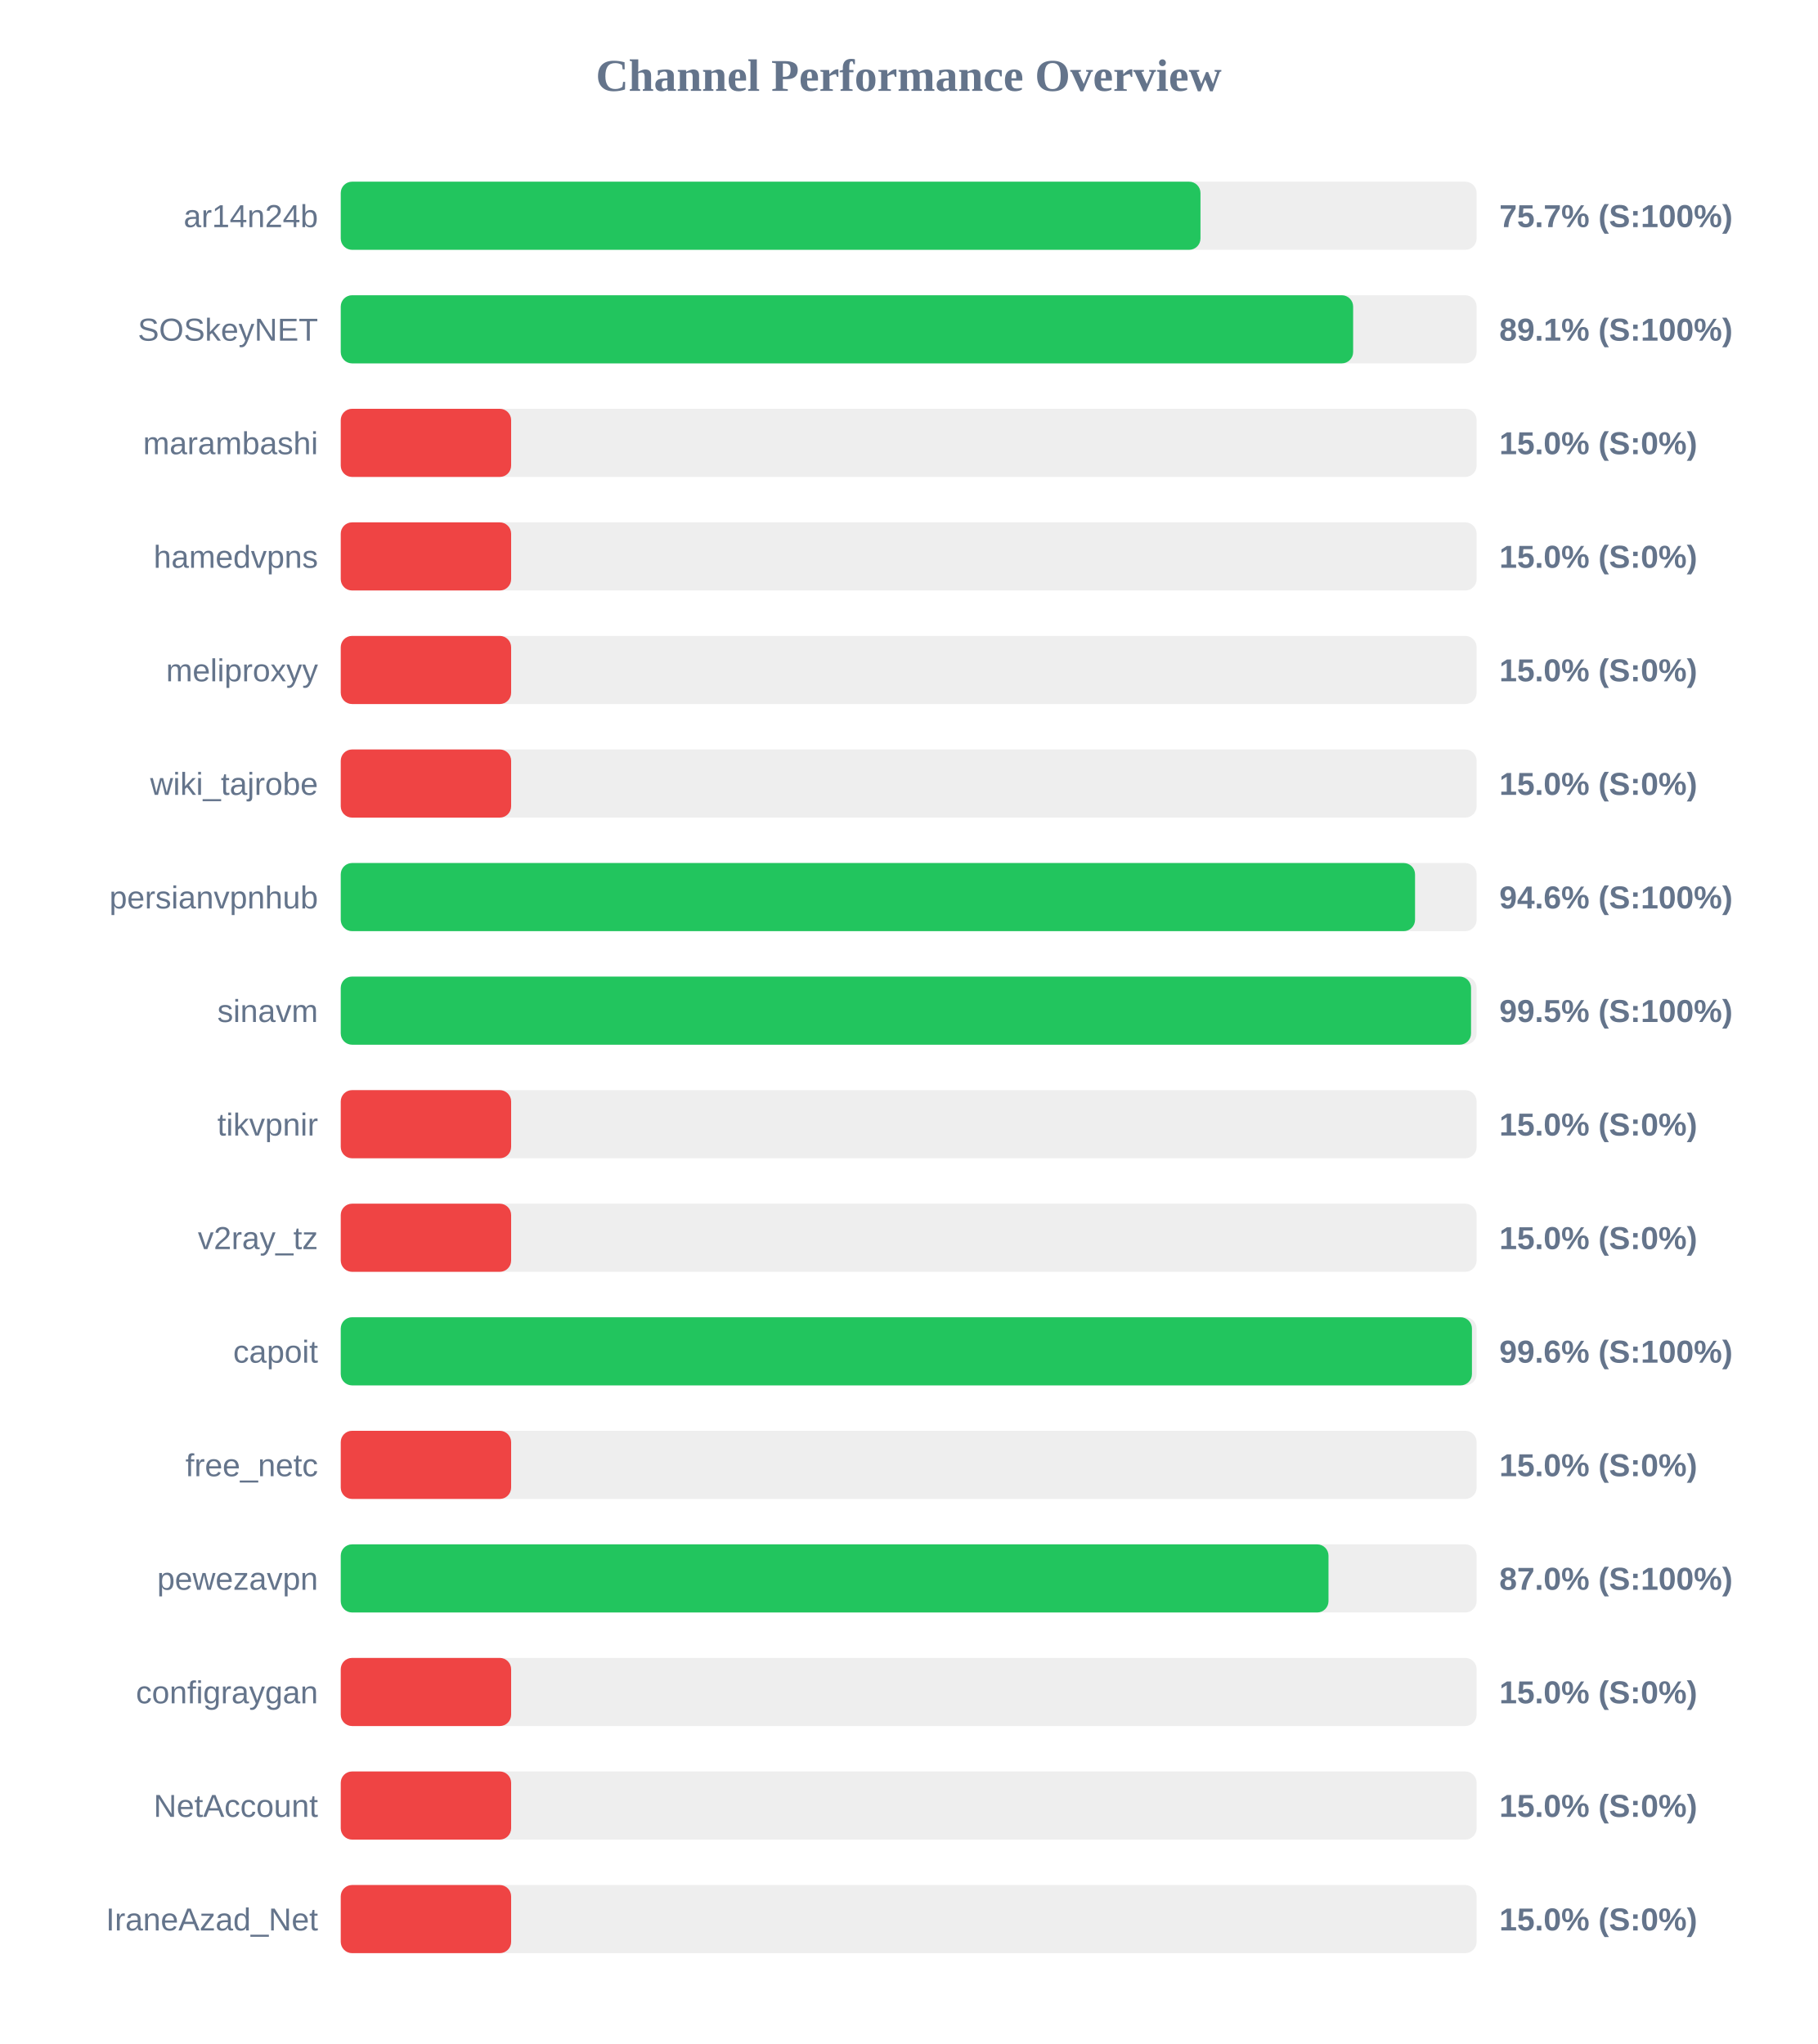
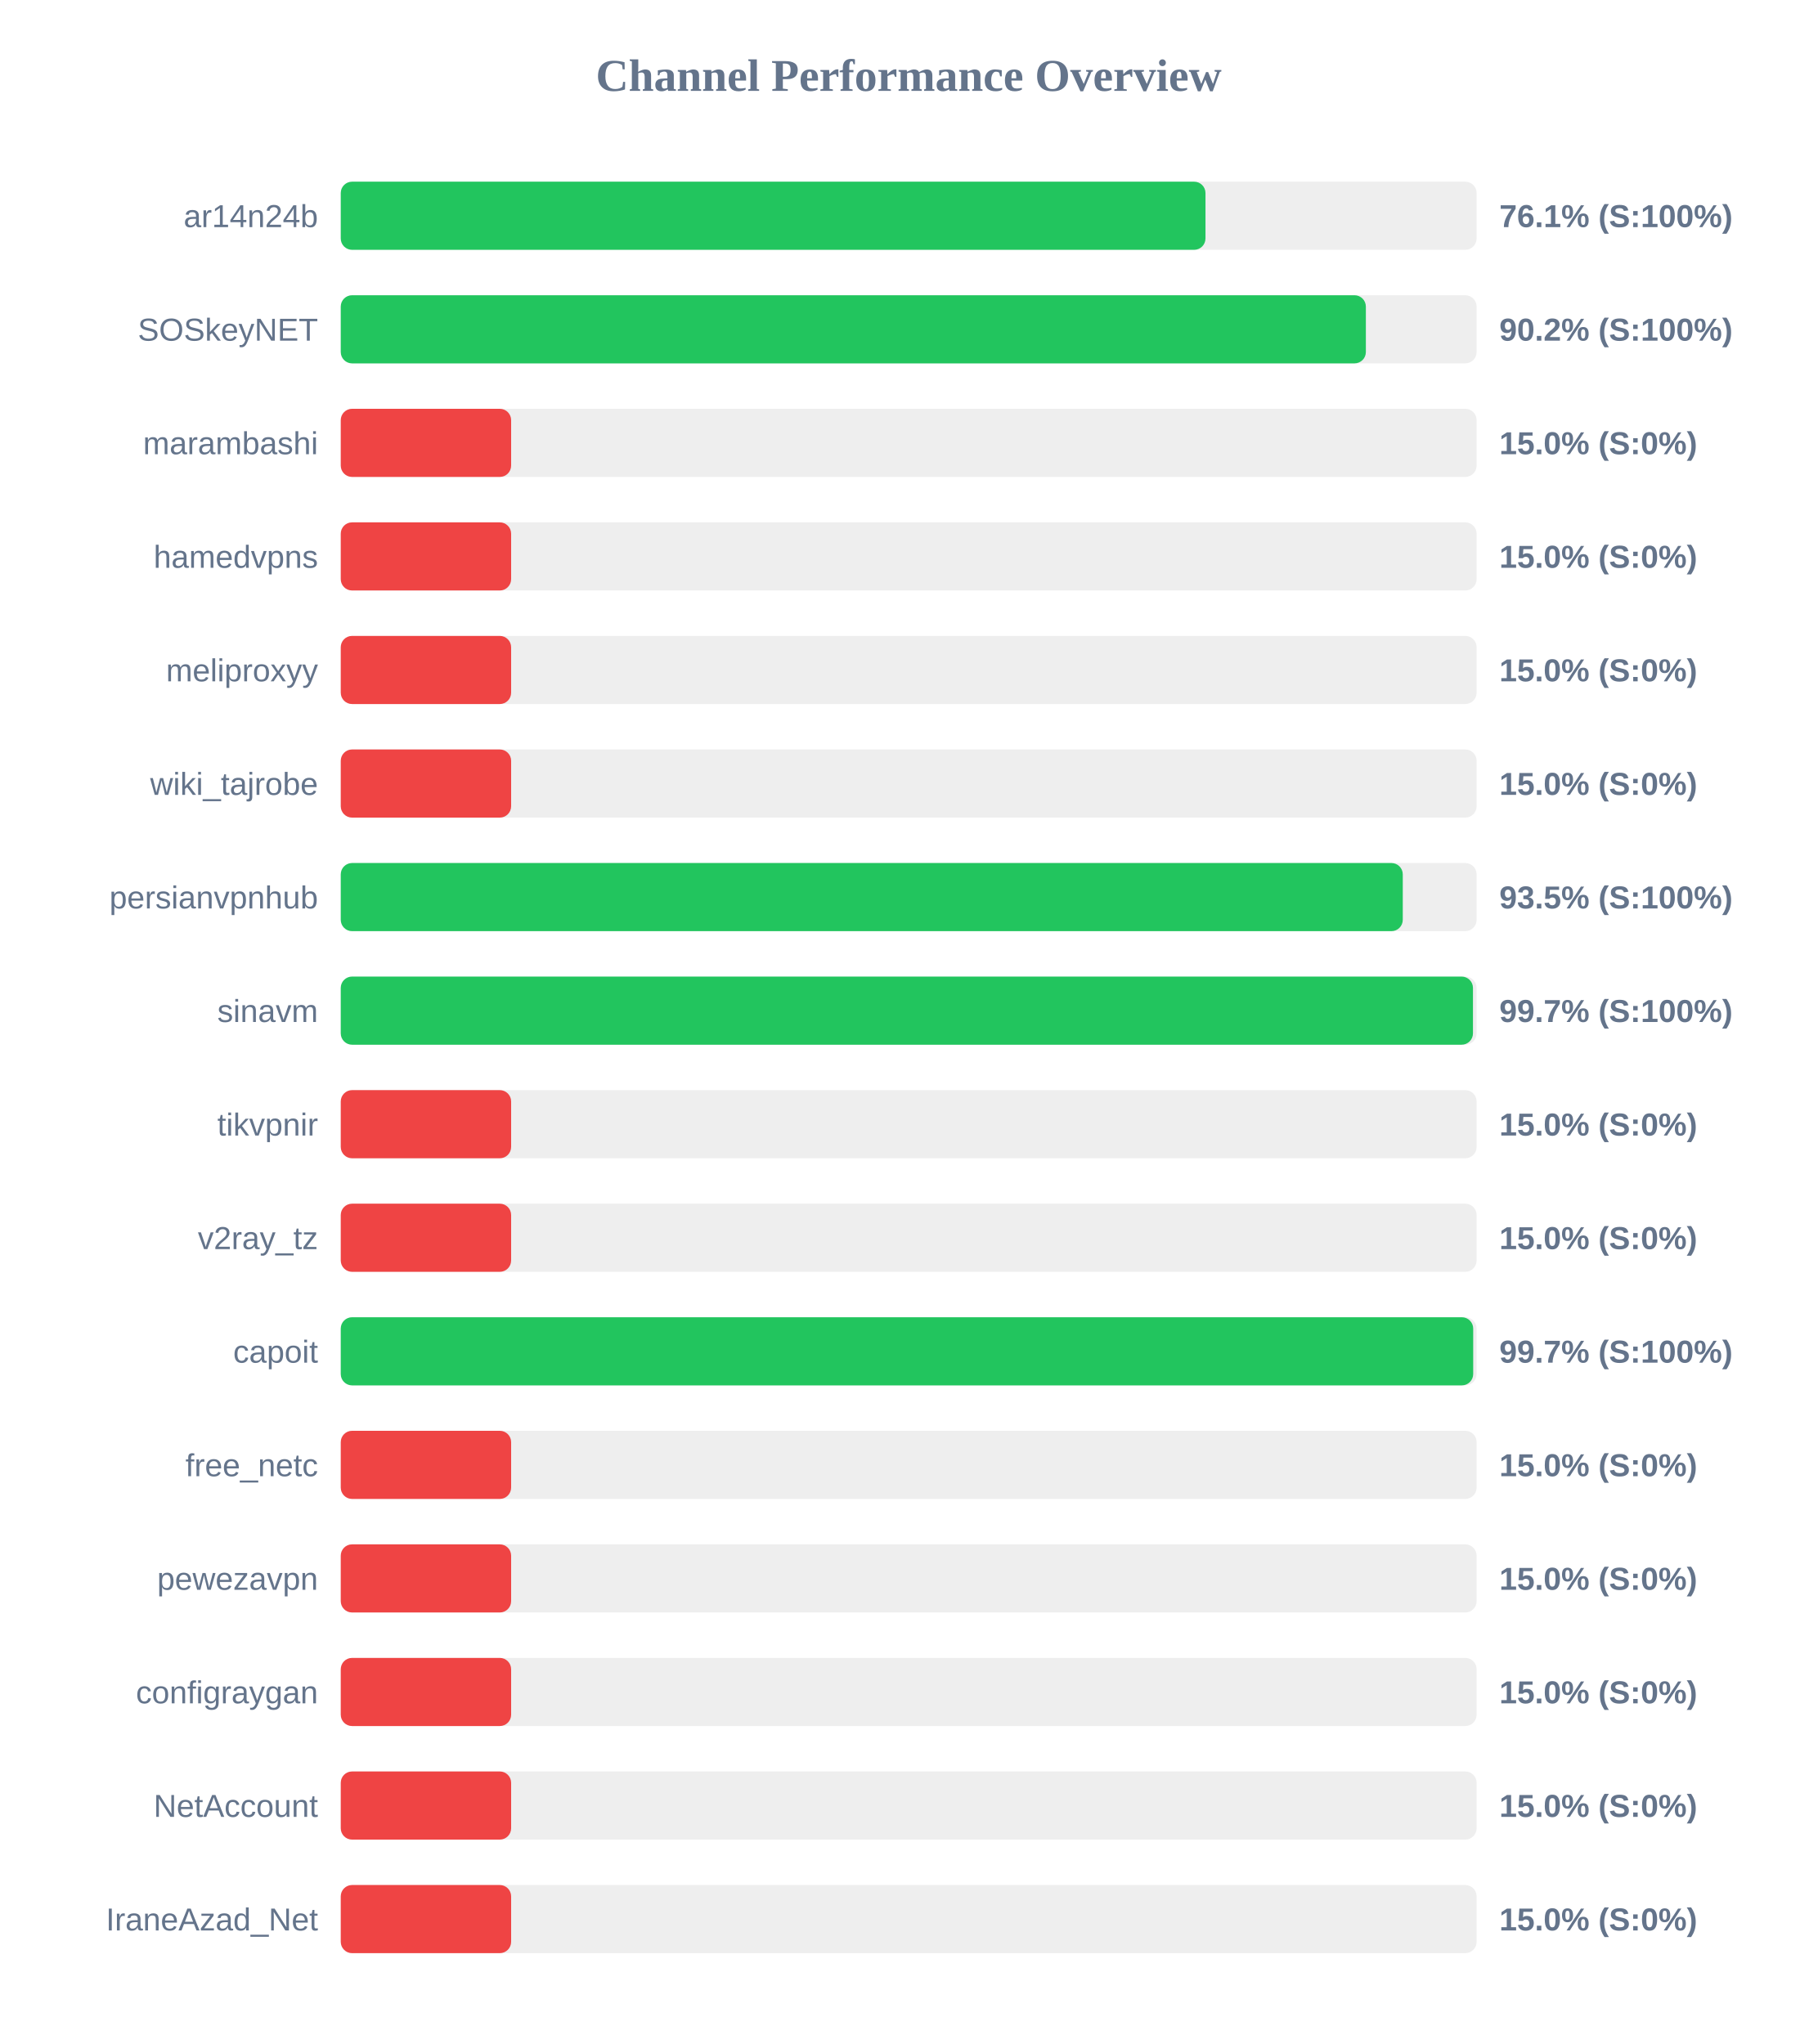
<svg xmlns="http://www.w3.org/2000/svg" width="800" height="900" version="1.1">
  <style>
        .row { font: 14px Arial; fill: #64748b; }
        .score { font: bold 14px Arial; fill: #64748b; }
    </style>
  <text x="400" y="40" text-anchor="middle" font-size="20px" font-weight="bold" fill="#64748b">Channel Performance Overview</text>
  <rect x="150" y="80" width="500" height="30" fill="#eee" rx="5" />
-   <rect x="150" y="80" width="378.45" height="30" fill="#22c55e" rx="5" />
+   <rect x="150" y="80" width="380.65" height="30" fill="#22c55e" rx="5" />
  <text x="140" y="100" text-anchor="end" class="row">ar14n24b</text>
-   <text x="660" y="100" text-anchor="start" class="score">75.7% (S:100%)</text>
+   <text x="660" y="100" text-anchor="start" class="score">76.1% (S:100%)</text>
  <rect x="150" y="130" width="500" height="30" fill="#eee" rx="5" />
-   <rect x="150" y="130" width="445.65" height="30" fill="#22c55e" rx="5" />
+   <rect x="150" y="130" width="451.25" height="30" fill="#22c55e" rx="5" />
  <text x="140" y="150" text-anchor="end" class="row">SOSkeyNET</text>
-   <text x="660" y="150" text-anchor="start" class="score">89.1% (S:100%)</text>
+   <text x="660" y="150" text-anchor="start" class="score">90.2% (S:100%)</text>
  <rect x="150" y="180" width="500" height="30" fill="#eee" rx="5" />
  <rect x="150" y="180" width="75.0" height="30" fill="#ef4444" rx="5" />
  <text x="140" y="200" text-anchor="end" class="row">marambashi</text>
  <text x="660" y="200" text-anchor="start" class="score">15.0% (S:0%)</text>
  <rect x="150" y="230" width="500" height="30" fill="#eee" rx="5" />
  <rect x="150" y="230" width="75.0" height="30" fill="#ef4444" rx="5" />
  <text x="140" y="250" text-anchor="end" class="row">hamedvpns</text>
  <text x="660" y="250" text-anchor="start" class="score">15.0% (S:0%)</text>
  <rect x="150" y="280" width="500" height="30" fill="#eee" rx="5" />
  <rect x="150" y="280" width="75.0" height="30" fill="#ef4444" rx="5" />
  <text x="140" y="300" text-anchor="end" class="row">meliproxyy</text>
  <text x="660" y="300" text-anchor="start" class="score">15.0% (S:0%)</text>
  <rect x="150" y="330" width="500" height="30" fill="#eee" rx="5" />
  <rect x="150" y="330" width="75.0" height="30" fill="#ef4444" rx="5" />
  <text x="140" y="350" text-anchor="end" class="row">wiki_tajrobe</text>
  <text x="660" y="350" text-anchor="start" class="score">15.0% (S:0%)</text>
  <rect x="150" y="380" width="500" height="30" fill="#eee" rx="5" />
-   <rect x="150" y="380" width="472.9" height="30" fill="#22c55e" rx="5" />
+   <rect x="150" y="380" width="467.5" height="30" fill="#22c55e" rx="5" />
  <text x="140" y="400" text-anchor="end" class="row">persianvpnhub</text>
-   <text x="660" y="400" text-anchor="start" class="score">94.6% (S:100%)</text>
+   <text x="660" y="400" text-anchor="start" class="score">93.5% (S:100%)</text>
  <rect x="150" y="430" width="500" height="30" fill="#eee" rx="5" />
-   <rect x="150" y="430" width="497.55" height="30" fill="#22c55e" rx="5" />
+   <rect x="150" y="430" width="498.4" height="30" fill="#22c55e" rx="5" />
  <text x="140" y="450" text-anchor="end" class="row">sinavm</text>
-   <text x="660" y="450" text-anchor="start" class="score">99.5% (S:100%)</text>
+   <text x="660" y="450" text-anchor="start" class="score">99.7% (S:100%)</text>
  <rect x="150" y="480" width="500" height="30" fill="#eee" rx="5" />
  <rect x="150" y="480" width="75.0" height="30" fill="#ef4444" rx="5" />
  <text x="140" y="500" text-anchor="end" class="row">tikvpnir</text>
  <text x="660" y="500" text-anchor="start" class="score">15.0% (S:0%)</text>
  <rect x="150" y="530" width="500" height="30" fill="#eee" rx="5" />
  <rect x="150" y="530" width="75.0" height="30" fill="#ef4444" rx="5" />
  <text x="140" y="550" text-anchor="end" class="row">v2ray_tz</text>
  <text x="660" y="550" text-anchor="start" class="score">15.0% (S:0%)</text>
  <rect x="150" y="580" width="500" height="30" fill="#eee" rx="5" />
-   <rect x="150" y="580" width="497.95" height="30" fill="#22c55e" rx="5" />
+   <rect x="150" y="580" width="498.5" height="30" fill="#22c55e" rx="5" />
  <text x="140" y="600" text-anchor="end" class="row">capoit</text>
-   <text x="660" y="600" text-anchor="start" class="score">99.6% (S:100%)</text>
+   <text x="660" y="600" text-anchor="start" class="score">99.7% (S:100%)</text>
  <rect x="150" y="630" width="500" height="30" fill="#eee" rx="5" />
  <rect x="150" y="630" width="75.0" height="30" fill="#ef4444" rx="5" />
  <text x="140" y="650" text-anchor="end" class="row">free_netc</text>
  <text x="660" y="650" text-anchor="start" class="score">15.0% (S:0%)</text>
  <rect x="150" y="680" width="500" height="30" fill="#eee" rx="5" />
-   <rect x="150" y="680" width="434.8" height="30" fill="#22c55e" rx="5" />
+   <rect x="150" y="680" width="75.0" height="30" fill="#ef4444" rx="5" />
  <text x="140" y="700" text-anchor="end" class="row">pewezavpn</text>
-   <text x="660" y="700" text-anchor="start" class="score">87.0% (S:100%)</text>
+   <text x="660" y="700" text-anchor="start" class="score">15.0% (S:0%)</text>
  <rect x="150" y="730" width="500" height="30" fill="#eee" rx="5" />
  <rect x="150" y="730" width="75.0" height="30" fill="#ef4444" rx="5" />
  <text x="140" y="750" text-anchor="end" class="row">configraygan</text>
  <text x="660" y="750" text-anchor="start" class="score">15.0% (S:0%)</text>
  <rect x="150" y="780" width="500" height="30" fill="#eee" rx="5" />
  <rect x="150" y="780" width="75.0" height="30" fill="#ef4444" rx="5" />
  <text x="140" y="800" text-anchor="end" class="row">NetAccount</text>
  <text x="660" y="800" text-anchor="start" class="score">15.0% (S:0%)</text>
  <rect x="150" y="830" width="500" height="30" fill="#eee" rx="5" />
  <rect x="150" y="830" width="75.0" height="30" fill="#ef4444" rx="5" />
  <text x="140" y="850" text-anchor="end" class="row">IraneAzad_Net</text>
  <text x="660" y="850" text-anchor="start" class="score">15.0% (S:0%)</text>
</svg>
